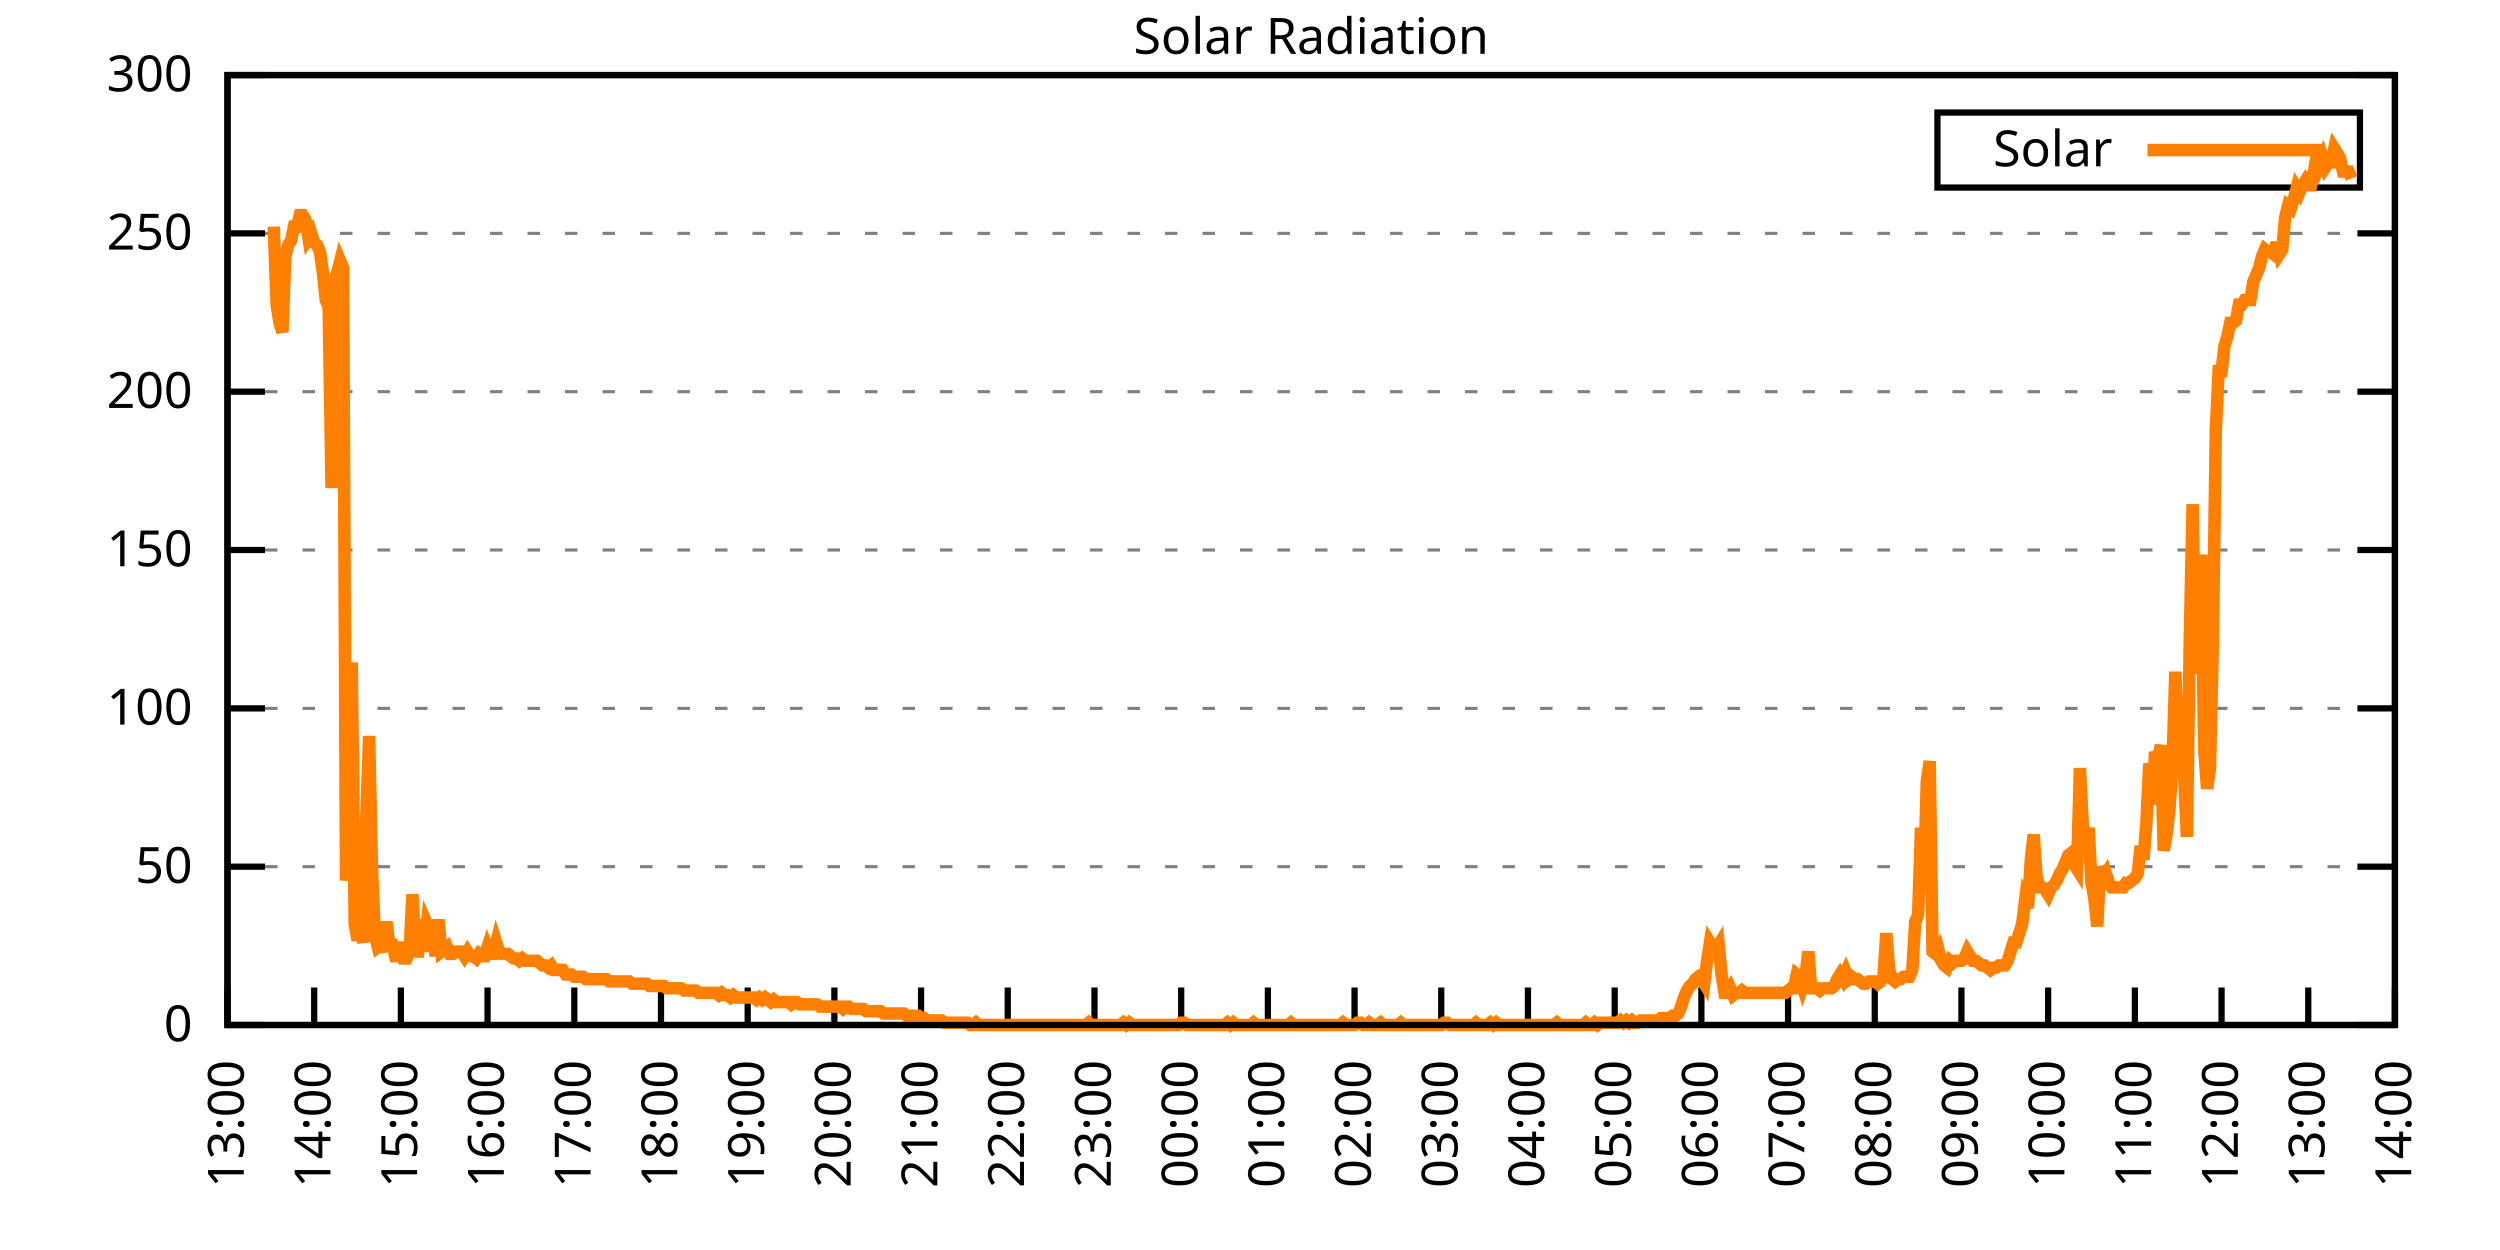
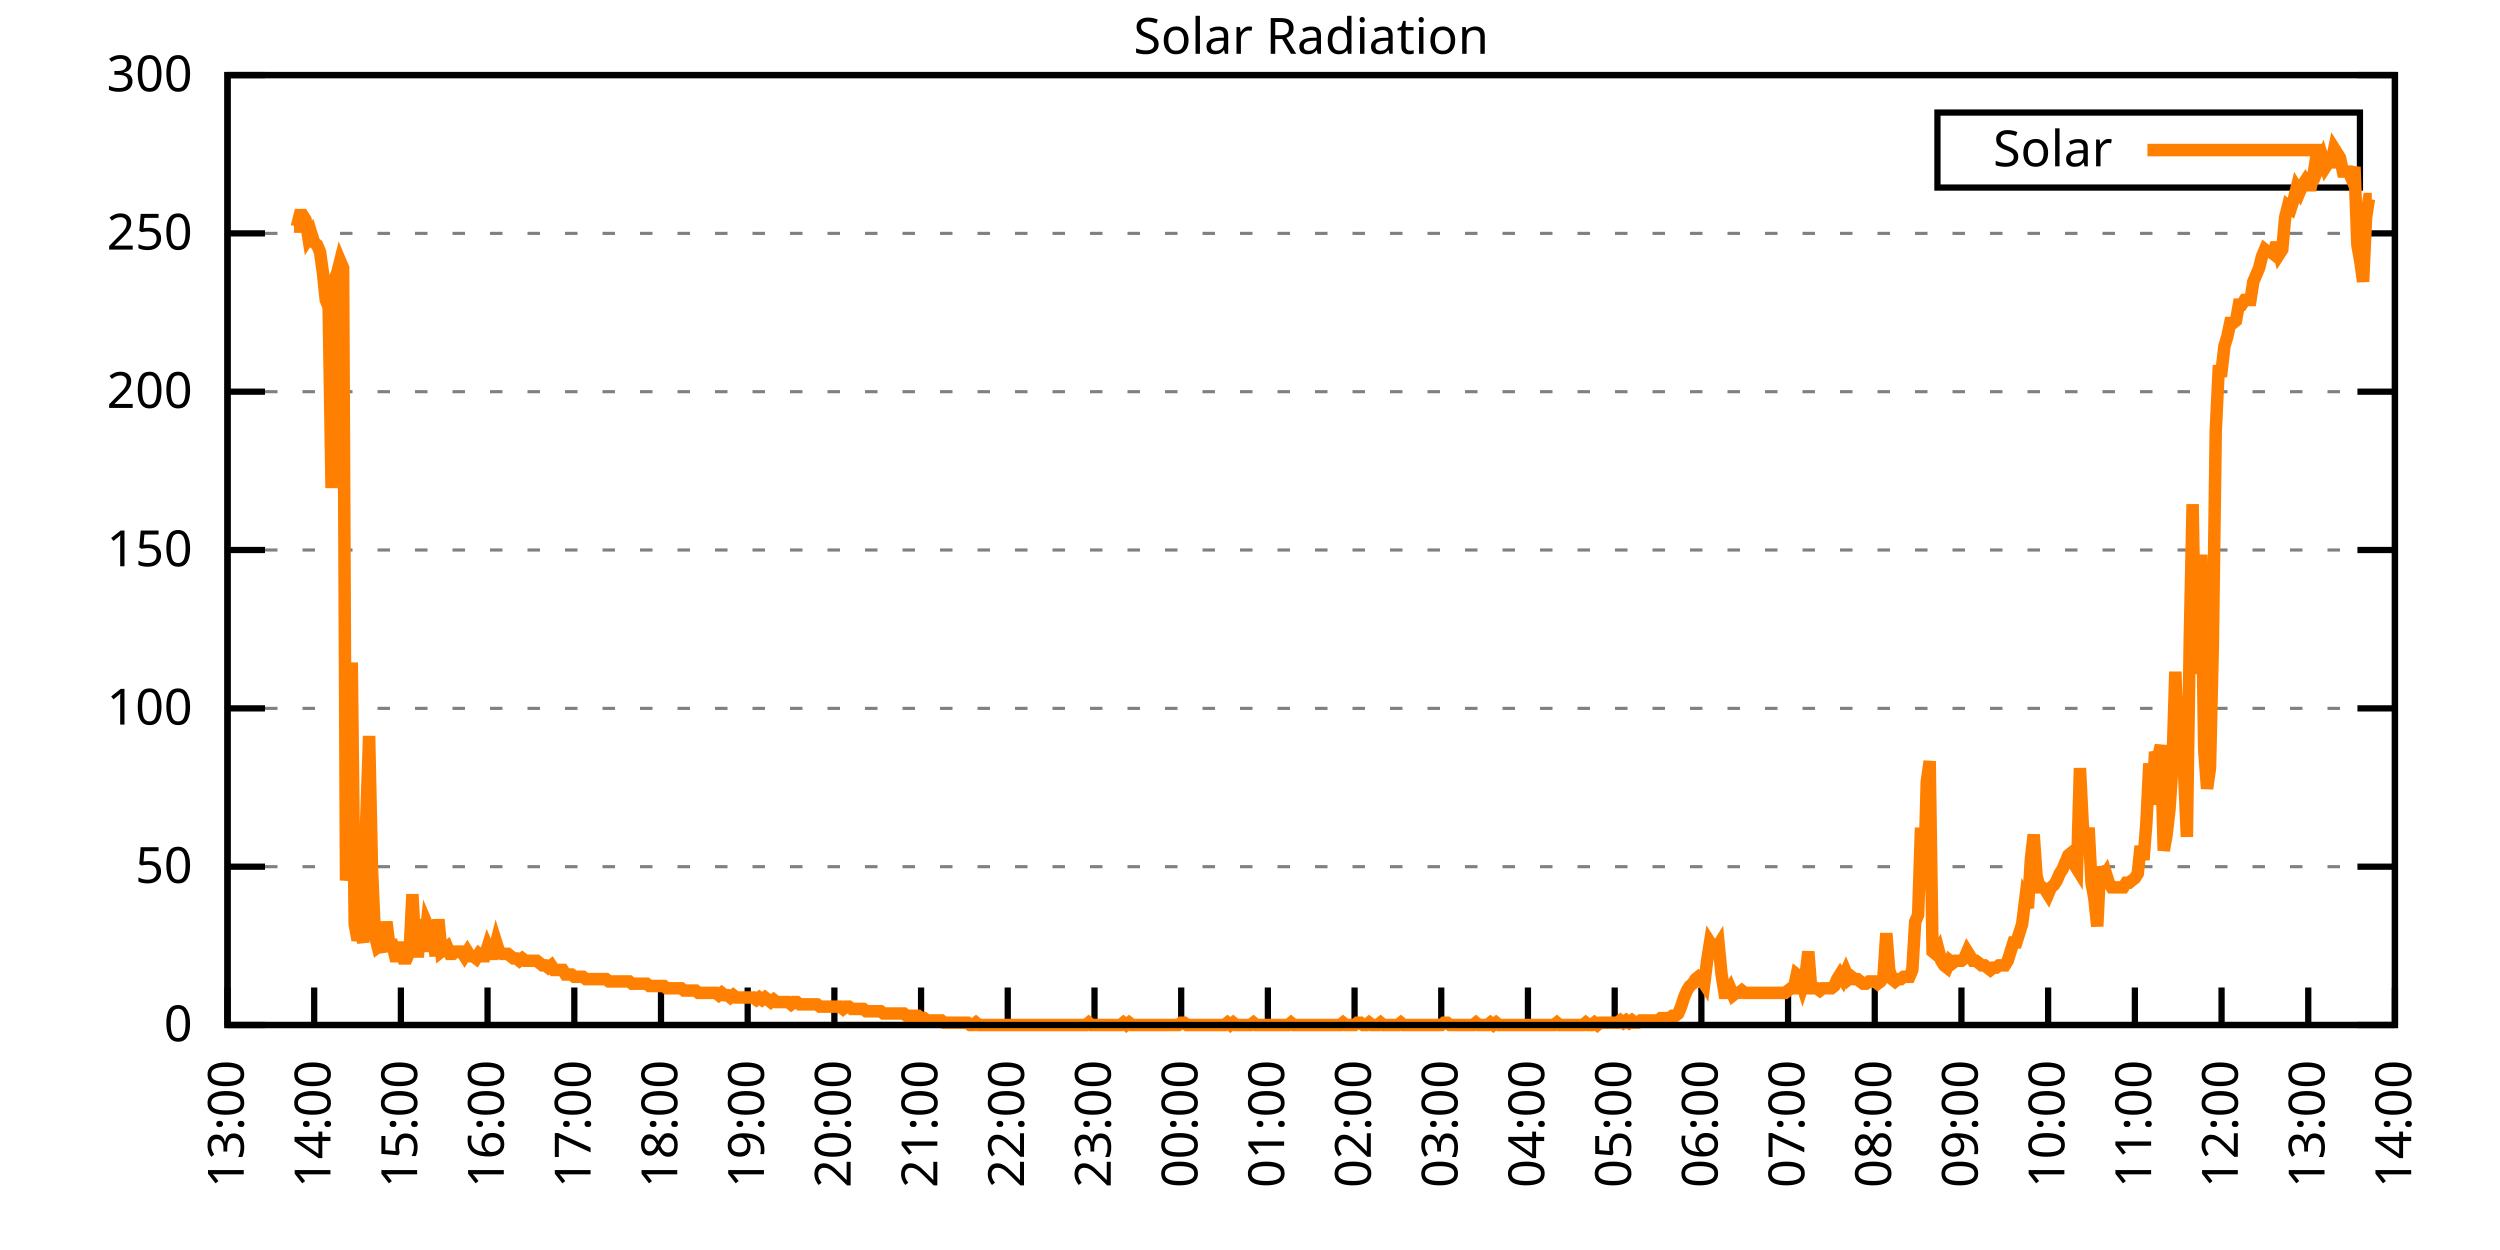
<svg xmlns="http://www.w3.org/2000/svg" xmlns:xlink="http://www.w3.org/1999/xlink" width="400" height="200" viewBox="0 0 400 200">
  <g id="gnuplot_canvas">
    <rect x="0" y="0" width="400" height="200" fill="none" />
    <defs>
      <circle id="gpDot" r="0.5" stroke-width="0.5" stroke="currentColor" />
      <path id="gpPt0" stroke-width="0.333" stroke="currentColor" d="M-1,0 h2 M0,-1 v2" />
      <path id="gpPt1" stroke-width="0.333" stroke="currentColor" d="M-1,-1 L1,1 M1,-1 L-1,1" />
      <path id="gpPt2" stroke-width="0.333" stroke="currentColor" d="M-1,0 L1,0 M0,-1 L0,1 M-1,-1 L1,1 M-1,1 L1,-1" />
      <rect id="gpPt3" stroke-width="0.333" stroke="currentColor" x="-1" y="-1" width="2" height="2" />
      <rect id="gpPt4" stroke-width="0.333" stroke="currentColor" fill="currentColor" x="-1" y="-1" width="2" height="2" />
      <circle id="gpPt5" stroke-width="0.333" stroke="currentColor" cx="0" cy="0" r="1" />
      <use xlink:href="#gpPt5" id="gpPt6" fill="currentColor" stroke="none" />
      <path id="gpPt7" stroke-width="0.333" stroke="currentColor" d="M0,-1.33 L-1.33,0.67 L1.33,0.67 z" />
      <use xlink:href="#gpPt7" id="gpPt8" fill="currentColor" stroke="none" />
      <use xlink:href="#gpPt7" id="gpPt9" stroke="currentColor" transform="rotate(180)" />
      <use xlink:href="#gpPt9" id="gpPt10" fill="currentColor" stroke="none" />
      <use xlink:href="#gpPt3" id="gpPt11" stroke="currentColor" transform="rotate(45)" />
      <use xlink:href="#gpPt11" id="gpPt12" fill="currentColor" stroke="none" />
      <path id="gpPt13" stroke-width="0.333" stroke="currentColor" d="M0,1.330 L1.265,0.411 L0.782,-1.067 L-0.782,-1.076 L-1.265,0.411 z" />
      <use xlink:href="#gpPt13" id="gpPt14" fill="currentColor" stroke="none" />
      <filter id="textbox" filterUnits="objectBoundingBox" x="0" y="0" height="1" width="1">
        <feFlood flood-color="white" flood-opacity="1" result="bgnd" />
        <feComposite in="SourceGraphic" in2="bgnd" operator="atop" />
      </filter>
      <filter id="greybox" filterUnits="objectBoundingBox" x="0" y="0" height="1" width="1">
        <feFlood flood-color="lightgrey" flood-opacity="1" result="grey" />
        <feComposite in="SourceGraphic" in2="grey" operator="atop" />
      </filter>
    </defs>
    <g fill="none" color="white" stroke="currentColor" stroke-width="1.00" stroke-linecap="butt" stroke-linejoin="miter">
</g>
    <g fill="none" color="black" stroke="currentColor" stroke-width="1.00" stroke-linecap="butt" stroke-linejoin="miter">
      <g stroke="none" shape-rendering="crispEdges">
        <polygon fill="rgb(255, 255, 255)" points="36.40,164.00 383.18,164.00 383.18,12.02 36.40,12.02 " />
      </g>
    </g>
    <g fill="none" color="black" stroke="currentColor" stroke-width="1.00" stroke-linecap="butt" stroke-linejoin="miter">
</g>
    <g fill="none" color="black" stroke="black" stroke-width="0.50" stroke-linecap="butt" stroke-linejoin="miter">
</g>
    <g fill="none" color="gray" stroke="currentColor" stroke-width="0.50" stroke-linecap="butt" stroke-linejoin="miter">
      <path stroke="gray" stroke-dasharray="2,4" class="gridline" d="M36.40,164.00 L383.19,164.00  " />
    </g>
    <g fill="none" color="gray" stroke="gray" stroke-width="1.00" stroke-linecap="butt" stroke-linejoin="miter">
</g>
    <g fill="none" color="black" stroke="currentColor" stroke-width="1.00" stroke-linecap="butt" stroke-linejoin="miter">
      <path stroke="black" d="M36.40,164.00 L42.40,164.00 M383.19,164.00 L377.19,164.00  " />
      <g transform="translate(30.80,166.60)" stroke="none" fill="black" font-family="Sans" font-size="8.00" text-anchor="end">
        <text>
          <tspan font-family="Sans"> 0</tspan>
        </text>
      </g>
    </g>
    <g fill="none" color="black" stroke="currentColor" stroke-width="1.00" stroke-linecap="butt" stroke-linejoin="miter">
</g>
    <g fill="none" color="black" stroke="black" stroke-width="0.50" stroke-linecap="butt" stroke-linejoin="miter">
</g>
    <g fill="none" color="gray" stroke="currentColor" stroke-width="0.50" stroke-linecap="butt" stroke-linejoin="miter">
      <path stroke="gray" stroke-dasharray="2,4" class="gridline" d="M36.40,138.67 L383.19,138.67  " />
    </g>
    <g fill="none" color="gray" stroke="gray" stroke-width="1.00" stroke-linecap="butt" stroke-linejoin="miter">
</g>
    <g fill="none" color="black" stroke="currentColor" stroke-width="1.00" stroke-linecap="butt" stroke-linejoin="miter">
      <path stroke="black" d="M36.40,138.67 L42.40,138.67 M383.19,138.67 L377.19,138.67  " />
      <g transform="translate(30.80,141.27)" stroke="none" fill="black" font-family="Sans" font-size="8.00" text-anchor="end">
        <text>
          <tspan font-family="Sans"> 50</tspan>
        </text>
      </g>
    </g>
    <g fill="none" color="black" stroke="currentColor" stroke-width="1.00" stroke-linecap="butt" stroke-linejoin="miter">
</g>
    <g fill="none" color="black" stroke="black" stroke-width="0.50" stroke-linecap="butt" stroke-linejoin="miter">
</g>
    <g fill="none" color="gray" stroke="currentColor" stroke-width="0.50" stroke-linecap="butt" stroke-linejoin="miter">
      <path stroke="gray" stroke-dasharray="2,4" class="gridline" d="M36.40,113.34 L383.19,113.34  " />
    </g>
    <g fill="none" color="gray" stroke="gray" stroke-width="1.00" stroke-linecap="butt" stroke-linejoin="miter">
</g>
    <g fill="none" color="black" stroke="currentColor" stroke-width="1.00" stroke-linecap="butt" stroke-linejoin="miter">
      <path stroke="black" d="M36.40,113.34 L42.40,113.34 M383.19,113.34 L377.19,113.34  " />
      <g transform="translate(30.80,115.94)" stroke="none" fill="black" font-family="Sans" font-size="8.00" text-anchor="end">
        <text>
          <tspan font-family="Sans"> 100</tspan>
        </text>
      </g>
    </g>
    <g fill="none" color="black" stroke="currentColor" stroke-width="1.00" stroke-linecap="butt" stroke-linejoin="miter">
</g>
    <g fill="none" color="black" stroke="black" stroke-width="0.50" stroke-linecap="butt" stroke-linejoin="miter">
</g>
    <g fill="none" color="gray" stroke="currentColor" stroke-width="0.50" stroke-linecap="butt" stroke-linejoin="miter">
      <path stroke="gray" stroke-dasharray="2,4" class="gridline" d="M36.40,88.00 L383.19,88.00  " />
    </g>
    <g fill="none" color="gray" stroke="gray" stroke-width="1.00" stroke-linecap="butt" stroke-linejoin="miter">
</g>
    <g fill="none" color="black" stroke="currentColor" stroke-width="1.00" stroke-linecap="butt" stroke-linejoin="miter">
      <path stroke="black" d="M36.40,88.00 L42.40,88.00 M383.19,88.00 L377.19,88.00  " />
      <g transform="translate(30.80,90.60)" stroke="none" fill="black" font-family="Sans" font-size="8.00" text-anchor="end">
        <text>
          <tspan font-family="Sans"> 150</tspan>
        </text>
      </g>
    </g>
    <g fill="none" color="black" stroke="currentColor" stroke-width="1.00" stroke-linecap="butt" stroke-linejoin="miter">
</g>
    <g fill="none" color="black" stroke="black" stroke-width="0.50" stroke-linecap="butt" stroke-linejoin="miter">
</g>
    <g fill="none" color="gray" stroke="currentColor" stroke-width="0.50" stroke-linecap="butt" stroke-linejoin="miter">
      <path stroke="gray" stroke-dasharray="2,4" class="gridline" d="M36.40,62.67 L383.19,62.67  " />
    </g>
    <g fill="none" color="gray" stroke="gray" stroke-width="1.00" stroke-linecap="butt" stroke-linejoin="miter">
</g>
    <g fill="none" color="black" stroke="currentColor" stroke-width="1.00" stroke-linecap="butt" stroke-linejoin="miter">
      <path stroke="black" d="M36.40,62.67 L42.40,62.67 M383.19,62.67 L377.19,62.67  " />
      <g transform="translate(30.80,65.27)" stroke="none" fill="black" font-family="Sans" font-size="8.00" text-anchor="end">
        <text>
          <tspan font-family="Sans"> 200</tspan>
        </text>
      </g>
    </g>
    <g fill="none" color="black" stroke="currentColor" stroke-width="1.00" stroke-linecap="butt" stroke-linejoin="miter">
</g>
    <g fill="none" color="black" stroke="black" stroke-width="0.50" stroke-linecap="butt" stroke-linejoin="miter">
</g>
    <g fill="none" color="gray" stroke="currentColor" stroke-width="0.50" stroke-linecap="butt" stroke-linejoin="miter">
      <path stroke="gray" stroke-dasharray="2,4" class="gridline" d="M36.40,37.34 L383.19,37.34  " />
    </g>
    <g fill="none" color="gray" stroke="gray" stroke-width="1.00" stroke-linecap="butt" stroke-linejoin="miter">
</g>
    <g fill="none" color="black" stroke="currentColor" stroke-width="1.00" stroke-linecap="butt" stroke-linejoin="miter">
      <path stroke="black" d="M36.40,37.34 L42.40,37.34 M383.19,37.34 L377.19,37.34  " />
      <g transform="translate(30.80,39.94)" stroke="none" fill="black" font-family="Sans" font-size="8.00" text-anchor="end">
        <text>
          <tspan font-family="Sans"> 250</tspan>
        </text>
      </g>
    </g>
    <g fill="none" color="black" stroke="currentColor" stroke-width="1.00" stroke-linecap="butt" stroke-linejoin="miter">
</g>
    <g fill="none" color="black" stroke="black" stroke-width="0.50" stroke-linecap="butt" stroke-linejoin="miter">
</g>
    <g fill="none" color="gray" stroke="currentColor" stroke-width="0.50" stroke-linecap="butt" stroke-linejoin="miter">
      <path stroke="gray" stroke-dasharray="2,4" class="gridline" d="M36.40,12.01 L383.19,12.01  " />
    </g>
    <g fill="none" color="gray" stroke="gray" stroke-width="1.00" stroke-linecap="butt" stroke-linejoin="miter">
</g>
    <g fill="none" color="black" stroke="currentColor" stroke-width="1.00" stroke-linecap="butt" stroke-linejoin="miter">
      <path stroke="black" d="M36.40,12.01 L42.40,12.01 M383.19,12.01 L377.19,12.01  " />
      <g transform="translate(30.80,14.61)" stroke="none" fill="black" font-family="Sans" font-size="8.00" text-anchor="end">
        <text>
          <tspan font-family="Sans"> 300</tspan>
        </text>
      </g>
    </g>
    <g fill="none" color="black" stroke="currentColor" stroke-width="1.00" stroke-linecap="butt" stroke-linejoin="miter">
      <path stroke="black" d="M36.40,164.00 L36.40,158.00  " />
      <g transform="translate(39.00,169.60) rotate(270.00)" stroke="none" fill="black" font-family="Sans" font-size="8.00" text-anchor="end">
        <text>
          <tspan font-family="Sans">13:00</tspan>
        </text>
      </g>
    </g>
    <g fill="none" color="black" stroke="currentColor" stroke-width="1.00" stroke-linecap="butt" stroke-linejoin="miter">
      <path stroke="black" d="M50.27,164.00 L50.27,158.00  " />
      <g transform="translate(52.87,169.60) rotate(270.00)" stroke="none" fill="black" font-family="Sans" font-size="8.00" text-anchor="end">
        <text>
          <tspan font-family="Sans">14:00</tspan>
        </text>
      </g>
    </g>
    <g fill="none" color="black" stroke="currentColor" stroke-width="1.00" stroke-linecap="butt" stroke-linejoin="miter">
      <path stroke="black" d="M64.14,164.00 L64.14,158.00  " />
      <g transform="translate(66.74,169.60) rotate(270.00)" stroke="none" fill="black" font-family="Sans" font-size="8.00" text-anchor="end">
        <text>
          <tspan font-family="Sans">15:00</tspan>
        </text>
      </g>
    </g>
    <g fill="none" color="black" stroke="currentColor" stroke-width="1.00" stroke-linecap="butt" stroke-linejoin="miter">
      <path stroke="black" d="M78.01,164.00 L78.01,158.00  " />
      <g transform="translate(80.61,169.60) rotate(270.00)" stroke="none" fill="black" font-family="Sans" font-size="8.00" text-anchor="end">
        <text>
          <tspan font-family="Sans">16:00</tspan>
        </text>
      </g>
    </g>
    <g fill="none" color="black" stroke="currentColor" stroke-width="1.00" stroke-linecap="butt" stroke-linejoin="miter">
      <path stroke="black" d="M91.89,164.00 L91.89,158.00  " />
      <g transform="translate(94.49,169.60) rotate(270.00)" stroke="none" fill="black" font-family="Sans" font-size="8.00" text-anchor="end">
        <text>
          <tspan font-family="Sans">17:00</tspan>
        </text>
      </g>
    </g>
    <g fill="none" color="black" stroke="currentColor" stroke-width="1.00" stroke-linecap="butt" stroke-linejoin="miter">
      <path stroke="black" d="M105.76,164.00 L105.76,158.00  " />
      <g transform="translate(108.36,169.60) rotate(270.00)" stroke="none" fill="black" font-family="Sans" font-size="8.00" text-anchor="end">
        <text>
          <tspan font-family="Sans">18:00</tspan>
        </text>
      </g>
    </g>
    <g fill="none" color="black" stroke="currentColor" stroke-width="1.00" stroke-linecap="butt" stroke-linejoin="miter">
      <path stroke="black" d="M119.63,164.00 L119.63,158.00  " />
      <g transform="translate(122.23,169.60) rotate(270.00)" stroke="none" fill="black" font-family="Sans" font-size="8.00" text-anchor="end">
        <text>
          <tspan font-family="Sans">19:00</tspan>
        </text>
      </g>
    </g>
    <g fill="none" color="black" stroke="currentColor" stroke-width="1.00" stroke-linecap="butt" stroke-linejoin="miter">
      <path stroke="black" d="M133.50,164.00 L133.50,158.00  " />
      <g transform="translate(136.10,169.60) rotate(270.00)" stroke="none" fill="black" font-family="Sans" font-size="8.00" text-anchor="end">
        <text>
          <tspan font-family="Sans">20:00</tspan>
        </text>
      </g>
    </g>
    <g fill="none" color="black" stroke="currentColor" stroke-width="1.00" stroke-linecap="butt" stroke-linejoin="miter">
      <path stroke="black" d="M147.37,164.00 L147.37,158.00  " />
      <g transform="translate(149.97,169.60) rotate(270.00)" stroke="none" fill="black" font-family="Sans" font-size="8.00" text-anchor="end">
        <text>
          <tspan font-family="Sans">21:00</tspan>
        </text>
      </g>
    </g>
    <g fill="none" color="black" stroke="currentColor" stroke-width="1.00" stroke-linecap="butt" stroke-linejoin="miter">
      <path stroke="black" d="M161.24,164.00 L161.24,158.00  " />
      <g transform="translate(163.84,169.60) rotate(270.00)" stroke="none" fill="black" font-family="Sans" font-size="8.00" text-anchor="end">
        <text>
          <tspan font-family="Sans">22:00</tspan>
        </text>
      </g>
    </g>
    <g fill="none" color="black" stroke="currentColor" stroke-width="1.00" stroke-linecap="butt" stroke-linejoin="miter">
      <path stroke="black" d="M175.12,164.00 L175.12,158.00  " />
      <g transform="translate(177.72,169.60) rotate(270.00)" stroke="none" fill="black" font-family="Sans" font-size="8.00" text-anchor="end">
        <text>
          <tspan font-family="Sans">23:00</tspan>
        </text>
      </g>
    </g>
    <g fill="none" color="black" stroke="currentColor" stroke-width="1.00" stroke-linecap="butt" stroke-linejoin="miter">
      <path stroke="black" d="M188.99,164.00 L188.99,158.00  " />
      <g transform="translate(191.59,169.60) rotate(270.00)" stroke="none" fill="black" font-family="Sans" font-size="8.00" text-anchor="end">
        <text>
          <tspan font-family="Sans">00:00</tspan>
        </text>
      </g>
    </g>
    <g fill="none" color="black" stroke="currentColor" stroke-width="1.00" stroke-linecap="butt" stroke-linejoin="miter">
      <path stroke="black" d="M202.86,164.00 L202.86,158.00  " />
      <g transform="translate(205.46,169.60) rotate(270.00)" stroke="none" fill="black" font-family="Sans" font-size="8.00" text-anchor="end">
        <text>
          <tspan font-family="Sans">01:00</tspan>
        </text>
      </g>
    </g>
    <g fill="none" color="black" stroke="currentColor" stroke-width="1.00" stroke-linecap="butt" stroke-linejoin="miter">
      <path stroke="black" d="M216.73,164.00 L216.73,158.00  " />
      <g transform="translate(219.33,169.60) rotate(270.00)" stroke="none" fill="black" font-family="Sans" font-size="8.00" text-anchor="end">
        <text>
          <tspan font-family="Sans">02:00</tspan>
        </text>
      </g>
    </g>
    <g fill="none" color="black" stroke="currentColor" stroke-width="1.00" stroke-linecap="butt" stroke-linejoin="miter">
      <path stroke="black" d="M230.60,164.00 L230.60,158.00  " />
      <g transform="translate(233.20,169.60) rotate(270.00)" stroke="none" fill="black" font-family="Sans" font-size="8.00" text-anchor="end">
        <text>
          <tspan font-family="Sans">03:00</tspan>
        </text>
      </g>
    </g>
    <g fill="none" color="black" stroke="currentColor" stroke-width="1.00" stroke-linecap="butt" stroke-linejoin="miter">
      <path stroke="black" d="M244.47,164.00 L244.47,158.00  " />
      <g transform="translate(247.07,169.60) rotate(270.00)" stroke="none" fill="black" font-family="Sans" font-size="8.00" text-anchor="end">
        <text>
          <tspan font-family="Sans">04:00</tspan>
        </text>
      </g>
    </g>
    <g fill="none" color="black" stroke="currentColor" stroke-width="1.00" stroke-linecap="butt" stroke-linejoin="miter">
      <path stroke="black" d="M258.35,164.00 L258.35,158.00  " />
      <g transform="translate(260.95,169.60) rotate(270.00)" stroke="none" fill="black" font-family="Sans" font-size="8.00" text-anchor="end">
        <text>
          <tspan font-family="Sans">05:00</tspan>
        </text>
      </g>
    </g>
    <g fill="none" color="black" stroke="currentColor" stroke-width="1.00" stroke-linecap="butt" stroke-linejoin="miter">
      <path stroke="black" d="M272.22,164.00 L272.22,158.00  " />
      <g transform="translate(274.82,169.60) rotate(270.00)" stroke="none" fill="black" font-family="Sans" font-size="8.00" text-anchor="end">
        <text>
          <tspan font-family="Sans">06:00</tspan>
        </text>
      </g>
    </g>
    <g fill="none" color="black" stroke="currentColor" stroke-width="1.00" stroke-linecap="butt" stroke-linejoin="miter">
      <path stroke="black" d="M286.09,164.00 L286.09,158.00  " />
      <g transform="translate(288.69,169.60) rotate(270.00)" stroke="none" fill="black" font-family="Sans" font-size="8.00" text-anchor="end">
        <text>
          <tspan font-family="Sans">07:00</tspan>
        </text>
      </g>
    </g>
    <g fill="none" color="black" stroke="currentColor" stroke-width="1.00" stroke-linecap="butt" stroke-linejoin="miter">
      <path stroke="black" d="M299.96,164.00 L299.96,158.00  " />
      <g transform="translate(302.56,169.60) rotate(270.00)" stroke="none" fill="black" font-family="Sans" font-size="8.00" text-anchor="end">
        <text>
          <tspan font-family="Sans">08:00</tspan>
        </text>
      </g>
    </g>
    <g fill="none" color="black" stroke="currentColor" stroke-width="1.00" stroke-linecap="butt" stroke-linejoin="miter">
      <path stroke="black" d="M313.83,164.00 L313.83,158.00  " />
      <g transform="translate(316.43,169.60) rotate(270.00)" stroke="none" fill="black" font-family="Sans" font-size="8.00" text-anchor="end">
        <text>
          <tspan font-family="Sans">09:00</tspan>
        </text>
      </g>
    </g>
    <g fill="none" color="black" stroke="currentColor" stroke-width="1.00" stroke-linecap="butt" stroke-linejoin="miter">
      <path stroke="black" d="M327.70,164.00 L327.70,158.00  " />
      <g transform="translate(330.30,169.60) rotate(270.00)" stroke="none" fill="black" font-family="Sans" font-size="8.00" text-anchor="end">
        <text>
          <tspan font-family="Sans">10:00</tspan>
        </text>
      </g>
    </g>
    <g fill="none" color="black" stroke="currentColor" stroke-width="1.00" stroke-linecap="butt" stroke-linejoin="miter">
      <path stroke="black" d="M341.58,164.00 L341.58,158.00  " />
      <g transform="translate(344.18,169.60) rotate(270.00)" stroke="none" fill="black" font-family="Sans" font-size="8.00" text-anchor="end">
        <text>
          <tspan font-family="Sans">11:00</tspan>
        </text>
      </g>
    </g>
    <g fill="none" color="black" stroke="currentColor" stroke-width="1.00" stroke-linecap="butt" stroke-linejoin="miter">
      <path stroke="black" d="M355.45,164.00 L355.45,158.00  " />
      <g transform="translate(358.05,169.60) rotate(270.00)" stroke="none" fill="black" font-family="Sans" font-size="8.00" text-anchor="end">
        <text>
          <tspan font-family="Sans">12:00</tspan>
        </text>
      </g>
    </g>
    <g fill="none" color="black" stroke="currentColor" stroke-width="1.00" stroke-linecap="butt" stroke-linejoin="miter">
      <path stroke="black" d="M369.32,164.00 L369.32,158.00  " />
      <g transform="translate(371.92,169.60) rotate(270.00)" stroke="none" fill="black" font-family="Sans" font-size="8.00" text-anchor="end">
        <text>
          <tspan font-family="Sans">13:00</tspan>
        </text>
      </g>
    </g>
    <g fill="none" color="black" stroke="currentColor" stroke-width="1.00" stroke-linecap="butt" stroke-linejoin="miter">
      <path stroke="black" d="M383.19,164.00 L383.19,158.00  " />
      <g transform="translate(385.79,169.60) rotate(270.00)" stroke="none" fill="black" font-family="Sans" font-size="8.00" text-anchor="end">
        <text>
          <tspan font-family="Sans">14:00</tspan>
        </text>
      </g>
    </g>
    <g fill="none" color="black" stroke="currentColor" stroke-width="1.00" stroke-linecap="butt" stroke-linejoin="miter">
</g>
    <g fill="none" color="black" stroke="currentColor" stroke-width="1.00" stroke-linecap="butt" stroke-linejoin="miter">
      <path stroke="black" d="M36.40,12.01 L36.40,164.00 L383.19,164.00 L383.19,12.01 L36.40,12.01 Z  " />
    </g>
    <g fill="none" color="black" stroke="currentColor" stroke-width="1.00" stroke-linecap="butt" stroke-linejoin="miter">
</g>
    <g fill="none" color="black" stroke="currentColor" stroke-width="1.00" stroke-linecap="butt" stroke-linejoin="miter">
      <path stroke="black" d="M309.99,30.01 L309.99,18.01 L377.59,18.01 L377.59,30.01 L309.99,30.01 Z  " />
    </g>
    <g id="Solar_Radiation_plot_1">
      <g fill="none" color="white" stroke="black" stroke-width="2.00" stroke-linecap="butt" stroke-linejoin="miter">
</g>
      <g fill="none" color="black" stroke="currentColor" stroke-width="2.00" stroke-linecap="butt" stroke-linejoin="miter">
        <g transform="translate(337.99,26.61)" stroke="none" fill="black" font-family="Sans" font-size="8.00" text-anchor="end">
          <text>
            <tspan font-family="Sans">Solar</tspan>
          </text>
        </g>
      </g>
      <g fill="none" color="black" stroke="currentColor" stroke-width="2.00" stroke-linecap="butt" stroke-linejoin="miter">
-         <path stroke="rgb(255, 127,   0)" d="M343.59,24.01 L371.99,24.01 M43.80,36.26 L44.26,48.74 L44.72,51.68 L45.19,53.14 L45.65,41.03 L46.11,39.19   L46.57,38.46 L47.03,36.26 L47.50,36.26 L47.96,34.42 L48.42,34.42 L48.88,35.16 L49.35,38.09 L49.81,37.36   L50.27,38.83 L50.73,39.19 L51.20,40.30 L51.66,43.60 L52.12,48.00 L52.58,49.11 L53.05,78.10 L53.51,44.70   L53.97,43.60 L54.43,41.76 L54.90,42.87 L55.36,140.87 L55.82,137.57 L56.28,106.00 L56.75,147.85 L57.21,150.42   L57.67,148.95 L58.13,150.79 L58.59,131.33 L59.06,117.75 L59.52,139.04 L59.98,149.68 L60.44,151.52 L60.91,151.15   L61.37,152.25 L61.83,147.48 L62.29,151.15 L62.76,151.15 L63.22,152.99 L63.68,152.99 L64.14,150.79 L64.61,153.35   L65.07,153.35 L65.53,152.25 L65.99,143.08 L66.46,152.25 L66.92,152.25 L67.38,147.11 L67.84,152.25 L68.30,147.85   L68.77,148.95 L69.23,148.95 L69.69,152.99 L70.15,147.11 L70.62,152.25 L71.08,151.89 L71.54,151.52 L72.00,152.62   L72.47,152.62 L72.93,152.25 L73.39,152.25 L73.85,152.25 L74.32,152.99 L74.78,152.25 L75.24,152.99 L75.70,152.99   L76.17,153.35 L76.63,152.62 L77.09,152.99 L77.55,152.99 L78.01,151.52 L78.48,152.62 L78.94,152.62 L79.40,150.79   L79.86,152.25 L80.33,152.62 L80.79,152.62 L81.25,152.62 L81.71,152.99 L82.18,153.35 L82.64,153.35 L83.10,153.72   L83.56,153.35 L84.03,153.72 L84.49,153.72 L84.95,153.72 L85.41,153.72 L85.88,153.72 L86.34,154.09 L86.80,154.46   L87.26,154.46 L87.72,154.82 L88.19,154.46 L88.65,155.19 L89.11,155.19 L89.57,155.19 L90.04,155.19 L90.50,155.92   L90.96,155.92 L91.42,155.92 L91.89,156.29 L92.35,156.29 L92.81,156.29 L93.27,156.29 L93.74,156.66 L94.20,156.66   L94.66,156.66 L95.12,156.66 L95.59,156.66 L96.05,156.66 L96.51,156.66 L96.97,156.66 L97.44,157.03 L97.90,157.03   L98.36,157.03 L98.82,157.03 L99.28,157.03 L99.75,157.03 L100.21,157.03 L100.67,157.03 L101.13,157.39 L101.60,157.39   L102.06,157.39 L102.52,157.39 L102.98,157.39 L103.45,157.39 L103.91,157.76 L104.37,157.76 L104.83,157.76 L105.30,157.76   L105.76,157.76 L106.22,157.76 L106.68,158.13 L107.15,158.13 L107.61,158.13 L108.07,158.13 L108.53,158.13 L108.99,158.13   L109.46,158.49 L109.92,158.49 L110.38,158.49 L110.84,158.49 L111.31,158.49 L111.77,158.86 L112.23,158.86 L112.69,158.86   L113.16,158.86 L113.62,158.86 L114.08,158.86 L114.54,158.86 L115.01,159.23 L115.47,158.86 L115.93,159.23 L116.39,159.23   L116.86,159.60 L117.32,159.23 L117.78,159.60 L118.24,159.60 L118.70,159.60 L119.17,159.60 L119.63,159.60 L120.09,159.60   L120.55,159.60 L121.02,159.96 L121.48,159.60 L121.94,159.96 L122.40,159.60 L122.87,159.96 L123.33,160.33 L123.79,159.96   L124.25,160.33 L124.72,160.33 L125.18,160.33 L125.64,160.33 L126.10,160.33 L126.57,160.70 L127.03,160.33 L127.49,160.33   L127.95,160.70 L128.41,160.70 L128.88,160.70 L129.34,160.70 L129.80,160.70 L130.26,160.70 L130.73,160.70 L131.19,161.06   L131.65,161.06 L132.11,161.06 L132.58,161.06 L133.04,161.06 L133.50,161.06 L133.96,161.06 L134.43,161.06 L134.89,161.43   L135.35,161.06 L135.81,161.06 L136.28,161.43 L136.74,161.43 L137.20,161.43 L137.66,161.43 L138.13,161.43 L138.59,161.80   L139.05,161.80 L139.51,161.80 L139.97,161.80 L140.44,161.80 L140.90,161.80 L141.36,162.16 L141.82,162.16 L142.29,162.16   L142.75,162.16 L143.21,162.16 L143.67,162.16 L144.14,162.16 L144.60,162.16 L145.06,162.53 L145.52,162.53 L145.99,162.53   L146.45,162.53 L146.91,162.53 L147.37,162.90 L147.84,162.90 L148.30,163.27 L148.76,163.27 L149.22,163.27 L149.68,163.27   L150.15,163.27 L150.61,163.27 L151.07,163.63 L151.53,163.63 L152.00,163.63 L152.46,163.63 L152.92,163.63 L153.38,163.63   L153.85,163.63 L154.31,163.63 L154.77,163.63 L155.23,164.00 L155.70,164.00 L156.16,163.63 L156.62,164.00 L157.08,164.00   L157.55,164.00 L158.01,164.00 L158.47,164.00 L158.93,164.00 L159.39,164.00 L159.86,164.00 L160.32,164.00 L160.78,164.00   L161.24,164.00 L161.71,164.00 L162.17,164.00 L162.63,164.00 L163.09,164.00 L163.56,164.00 L164.02,164.00 L164.48,164.00   L164.94,164.00 L165.41,164.00 L165.87,164.00 L166.33,164.00 L166.79,164.00 L167.26,164.00 L167.72,164.00 L168.18,164.00   L168.64,164.00 L169.10,164.00 L169.57,164.00 L170.03,164.00 L170.49,164.00 L170.95,164.00 L171.42,164.00 L171.88,164.00   L172.34,164.00 L172.80,164.00 L173.27,164.00 L173.73,164.00 L174.19,163.63 L174.65,164.00 L175.12,164.00 L175.58,164.00   L176.04,164.00 L176.50,164.00 L176.97,164.00 L177.43,164.00 L177.89,164.00 L178.35,164.00 L178.82,164.00 L179.28,164.00   L179.74,163.63 L180.20,164.00 L180.66,163.63 L181.13,164.00 L181.59,164.00 L182.05,164.00 L182.51,164.00 L182.98,164.00   L183.44,164.00 L183.90,164.00 L184.36,164.00 L184.83,164.00 L185.29,164.00 L185.75,164.00 L186.21,164.00 L186.68,164.00   L187.14,164.00 L187.60,164.00 L188.06,164.00 L188.53,164.00 L188.99,163.63 L189.45,163.63 L189.91,164.00 L190.37,164.00   L190.84,164.00 L191.30,164.00 L191.76,164.00 L192.22,164.00 L192.69,164.00 L193.15,164.00 L193.61,164.00 L194.07,164.00   L194.54,164.00 L195.00,164.00 L195.46,164.00 L195.92,164.00 L196.39,163.63 L196.85,164.00 L197.31,163.63 L197.77,164.00   L198.24,164.00 L198.70,164.00 L199.16,164.00 L199.62,164.00 L200.08,164.00 L200.55,163.63 L201.01,164.00 L201.47,164.00   L201.93,164.00 L202.40,164.00 L202.86,164.00 L203.32,164.00 L203.78,164.00 L204.25,164.00 L204.71,164.00 L205.17,164.00   L205.63,164.00 L206.10,164.00 L206.56,163.63 L207.02,164.00 L207.48,164.00 L207.95,164.00 L208.41,164.00 L208.87,164.00   L209.33,164.00 L209.80,164.00 L210.26,164.00 L210.72,164.00 L211.18,164.00 L211.64,164.00 L212.11,164.00 L212.57,164.00   L213.03,164.00 L213.49,164.00 L213.96,164.00 L214.42,164.00 L214.88,163.63 L215.34,164.00 L215.81,164.00 L216.27,164.00   L216.73,164.00 L217.19,163.63 L217.66,163.63 L218.12,164.00 L218.58,164.00 L219.04,163.63 L219.51,164.00 L219.97,164.00   L220.43,164.00 L220.89,163.63 L221.35,164.00 L221.82,164.00 L222.28,164.00 L222.74,164.00 L223.20,164.00 L223.67,164.00   L224.13,163.63 L224.59,164.00 L225.05,164.00 L225.52,164.00 L225.98,164.00 L226.44,164.00 L226.90,164.00 L227.37,164.00   L227.83,164.00 L228.29,164.00 L228.75,164.00 L229.22,164.00 L229.68,164.00 L230.14,164.00 L230.60,164.00 L231.06,163.63   L231.53,163.63 L231.99,164.00 L232.45,164.00 L232.91,164.00 L233.38,164.00 L233.84,164.00 L234.30,164.00 L234.76,164.00   L235.23,164.00 L235.69,164.00 L236.15,163.63 L236.61,164.00 L237.08,164.00 L237.54,164.00 L238.00,164.00 L238.46,163.63   L238.93,164.00 L239.39,163.63 L239.85,164.00 L240.31,164.00 L240.77,164.00 L241.24,164.00 L241.70,164.00 L242.16,164.00   L242.62,164.00 L243.09,164.00 L243.55,164.00 L244.01,164.00 L244.47,164.00 L244.94,164.00 L245.40,164.00 L245.86,164.00   L246.32,164.00 L246.79,164.00 L247.25,164.00 L247.71,164.00 L248.17,164.00 L248.64,164.00 L249.10,163.63 L249.56,164.00   L250.02,164.00 L250.49,164.00 L250.95,164.00 L251.41,164.00 L251.87,164.00 L252.33,164.00 L252.80,164.00 L253.26,164.00   L253.72,163.63 L254.18,164.00 L254.65,164.00 L255.11,163.63 L255.57,164.00 L256.03,163.63 L256.50,163.63 L256.96,163.63   L257.42,163.63 L257.88,163.63 L258.35,163.63 L258.81,163.63 L259.27,163.27 L259.73,163.63 L260.20,163.27 L260.66,163.63   L261.12,163.27 L261.58,163.63 L262.04,163.63 L262.51,163.27 L262.97,163.27 L263.43,163.27 L263.89,163.27 L264.36,163.27   L264.82,163.27 L265.28,163.27 L265.74,162.90 L266.21,162.90 L266.67,162.90 L267.13,162.90 L267.59,162.53 L268.06,162.53   L268.52,162.16 L268.98,161.06 L269.44,159.60 L269.91,158.49 L270.37,157.76 L270.83,157.39 L271.29,156.66 L271.75,156.29   L272.22,156.66 L272.68,157.39 L273.14,153.72 L273.60,150.79 L274.07,151.52 L274.53,151.89 L274.99,151.15 L275.45,155.92   L275.92,158.86 L276.38,158.86 L276.84,158.13 L277.30,159.23 L277.77,158.86 L278.23,158.86 L278.69,158.49 L279.15,158.86   L279.62,158.86 L280.08,158.86 L280.54,158.86 L281.00,158.86 L281.46,158.86 L281.93,158.86 L282.39,158.86 L282.85,158.86   L283.31,158.86 L283.78,158.86 L284.24,158.86 L284.70,158.86 L285.16,158.86 L285.63,158.86 L286.09,158.49 L286.55,158.13   L287.01,158.13 L287.48,155.92 L287.94,156.29 L288.40,157.76 L288.86,156.29 L289.33,152.25 L289.79,158.13 L290.25,158.13   L290.71,158.13 L291.18,158.49 L291.64,158.13 L292.10,158.13 L292.56,158.13 L293.02,158.13 L293.49,157.76 L293.95,156.66   L294.41,155.92 L294.87,156.66 L295.34,155.56 L295.80,156.66 L296.26,156.29 L296.72,156.66 L297.19,156.66 L297.65,157.03   L298.11,157.39 L298.57,157.39 L299.04,157.03 L299.50,157.03 L299.96,157.03 L300.42,157.39 L300.89,157.03 L301.35,156.29   L301.81,149.32 L302.27,155.19 L302.73,156.66 L303.20,157.03 L303.66,156.66 L304.12,156.66 L304.58,156.29 L305.05,156.29   L305.51,156.29 L305.97,155.19 L306.43,147.48 L306.90,146.38 L307.36,132.43 L307.82,142.34 L308.28,125.09 L308.75,121.79   L309.21,152.25 L309.67,152.62 L310.13,151.89 L310.60,153.72 L311.06,154.46 L311.52,154.82 L311.98,153.72 L312.44,154.09   L312.91,153.72 L313.37,153.72 L313.83,153.72 L314.29,153.35 L314.76,152.25 L315.22,152.99 L315.68,153.72 L316.14,153.72   L316.61,154.09 L317.07,154.46 L317.53,154.46 L317.99,154.82 L318.46,155.19 L318.92,154.82 L319.38,154.82 L319.84,154.46   L320.31,154.46 L320.77,154.46 L321.23,153.72 L321.69,152.25 L322.15,150.79 L322.62,150.79 L323.08,149.32 L323.54,147.85   L324.00,144.18 L324.47,145.28 L324.93,137.57 L325.39,133.53 L325.85,140.14 L326.32,141.98 L326.78,141.98 L327.24,142.34   L327.70,143.08 L328.17,141.98 L328.63,141.61 L329.09,140.87 L329.55,139.77 L330.02,139.04 L330.48,137.94 L330.94,136.84   L331.40,136.47 L331.87,138.30 L332.33,139.04 L332.79,122.89 L333.25,132.06 L333.71,136.10 L334.18,132.43 L334.64,141.24   L335.10,143.81 L335.56,148.22 L336.03,138.67 L336.49,140.51 L336.95,139.77 L337.41,141.24 L337.88,141.98 L338.34,141.98   L338.80,141.98 L339.26,141.98 L339.73,141.98 L340.19,141.24 L340.65,141.24 L341.11,140.87 L341.58,140.51 L342.04,139.77   L342.50,135.37 L342.96,137.57 L343.42,131.70 L343.89,122.15 L344.35,128.76 L344.81,120.32 L345.27,121.42 L345.74,119.22   L346.20,136.10 L346.66,133.53 L347.12,129.49 L347.59,122.52 L348.05,107.47 L348.51,119.22 L348.97,111.51 L349.44,123.25   L349.90,133.90 L350.36,102.33 L350.82,80.67 L351.29,107.84 L351.75,97.19 L352.21,88.75 L352.67,119.95 L353.13,126.19   L353.60,122.89 L354.06,103.07 L354.52,68.93 L354.98,59.38 L355.45,59.38 L355.91,55.35 L356.37,53.88 L356.83,51.68   L357.30,51.68 L357.76,51.31 L358.22,48.74 L358.68,48.74 L359.15,48.00 L359.61,48.00 L360.07,48.00 L360.53,45.07   L361.00,43.97 L361.46,42.87 L361.92,41.03 L362.38,39.93 L362.84,40.30 L363.31,40.30 L363.77,40.66 L364.23,38.83   L364.69,40.66 L365.16,39.93 L365.62,34.79 L366.08,32.95 L366.54,33.32 L367.01,31.85 L367.47,30.02 L367.93,30.75   L368.39,29.65 L368.86,28.92 L369.32,29.65 L369.78,29.65 L370.24,27.45 L370.71,24.51 L371.17,26.35 L371.63,25.25   L372.09,26.71 L372.56,25.98 L373.02,25.98 L373.48,23.78 L373.94,24.51 L374.40,25.25 L374.87,27.45 L375.33,27.45   L375.79,27.45 L376.25,28.55  " />
+         <path stroke="rgb(255, 127,   0)" d="M343.59,24.01 L371.99,24.01 M47.03,36.26 L47.50,36.26 L47.96,34.42 L48.42,34.42 L48.88,35.16 L49.35,38.09   L49.81,37.36 L50.27,38.83 L50.73,39.19 L51.20,40.30 L51.66,43.60 L52.12,48.00 L52.58,49.11 L53.05,78.10   L53.51,44.70 L53.97,43.60 L54.43,41.76 L54.90,42.87 L55.36,140.87 L55.82,137.57 L56.28,106.00 L56.75,147.85   L57.21,150.42 L57.67,148.95 L58.13,150.79 L58.59,131.33 L59.06,117.75 L59.52,139.04 L59.98,149.68 L60.44,151.52   L60.91,151.15 L61.37,152.25 L61.83,147.48 L62.29,151.15 L62.76,151.15 L63.22,152.99 L63.68,152.99 L64.14,150.79   L64.61,153.35 L65.07,153.35 L65.53,152.25 L65.99,143.08 L66.46,152.25 L66.92,152.25 L67.38,147.11 L67.84,152.25   L68.30,147.85 L68.77,148.95 L69.23,148.95 L69.69,152.99 L70.15,147.11 L70.62,152.25 L71.08,151.89 L71.54,151.52   L72.00,152.62 L72.47,152.62 L72.93,152.25 L73.39,152.25 L73.85,152.25 L74.32,152.99 L74.78,152.25 L75.24,152.99   L75.70,152.99 L76.17,153.35 L76.63,152.62 L77.09,152.99 L77.55,152.99 L78.01,151.52 L78.48,152.62 L78.94,152.62   L79.40,150.79 L79.86,152.25 L80.33,152.62 L80.79,152.62 L81.25,152.62 L81.71,152.99 L82.18,153.35 L82.64,153.35   L83.10,153.72 L83.56,153.35 L84.03,153.72 L84.49,153.72 L84.95,153.72 L85.41,153.72 L85.88,153.72 L86.34,154.09   L86.80,154.46 L87.26,154.46 L87.72,154.82 L88.19,154.46 L88.65,155.19 L89.11,155.19 L89.57,155.19 L90.04,155.19   L90.50,155.92 L90.96,155.92 L91.42,155.92 L91.89,156.29 L92.35,156.29 L92.81,156.29 L93.27,156.29 L93.74,156.66   L94.20,156.66 L94.66,156.66 L95.12,156.66 L95.59,156.66 L96.05,156.66 L96.51,156.66 L96.97,156.66 L97.44,157.03   L97.90,157.03 L98.36,157.03 L98.82,157.03 L99.28,157.03 L99.75,157.03 L100.21,157.03 L100.67,157.03 L101.13,157.39   L101.60,157.39 L102.06,157.39 L102.52,157.39 L102.98,157.39 L103.45,157.39 L103.91,157.76 L104.37,157.76 L104.83,157.76   L105.30,157.76 L105.76,157.76 L106.22,157.76 L106.68,158.13 L107.15,158.13 L107.61,158.13 L108.07,158.13 L108.53,158.13   L108.99,158.13 L109.46,158.49 L109.92,158.49 L110.38,158.49 L110.84,158.49 L111.31,158.49 L111.77,158.86 L112.23,158.86   L112.69,158.86 L113.16,158.86 L113.62,158.86 L114.08,158.86 L114.54,158.86 L115.01,159.23 L115.47,158.86 L115.93,159.23   L116.39,159.23 L116.86,159.60 L117.32,159.23 L117.78,159.60 L118.24,159.60 L118.70,159.60 L119.17,159.60 L119.63,159.60   L120.09,159.60 L120.55,159.60 L121.02,159.96 L121.48,159.60 L121.94,159.96 L122.40,159.60 L122.87,159.96 L123.33,160.33   L123.79,159.96 L124.25,160.33 L124.72,160.33 L125.18,160.33 L125.64,160.33 L126.10,160.33 L126.57,160.70 L127.03,160.33   L127.49,160.33 L127.95,160.70 L128.41,160.70 L128.88,160.70 L129.34,160.70 L129.80,160.70 L130.26,160.70 L130.73,160.70   L131.19,161.06 L131.65,161.06 L132.11,161.06 L132.58,161.06 L133.04,161.06 L133.50,161.06 L133.96,161.06 L134.43,161.06   L134.89,161.43 L135.35,161.06 L135.81,161.06 L136.28,161.43 L136.74,161.43 L137.20,161.43 L137.66,161.43 L138.13,161.43   L138.59,161.80 L139.05,161.80 L139.51,161.80 L139.97,161.80 L140.44,161.80 L140.90,161.80 L141.36,162.16 L141.82,162.16   L142.29,162.16 L142.75,162.16 L143.21,162.16 L143.67,162.16 L144.14,162.16 L144.60,162.16 L145.06,162.53 L145.52,162.53   L145.99,162.53 L146.45,162.53 L146.91,162.53 L147.37,162.90 L147.84,162.90 L148.30,163.27 L148.76,163.27 L149.22,163.27   L149.68,163.27 L150.15,163.27 L150.61,163.27 L151.07,163.63 L151.53,163.63 L152.00,163.63 L152.46,163.63 L152.92,163.63   L153.38,163.63 L153.85,163.63 L154.31,163.63 L154.77,163.63 L155.23,164.00 L155.70,164.00 L156.16,163.63 L156.62,164.00   L157.08,164.00 L157.55,164.00 L158.01,164.00 L158.47,164.00 L158.93,164.00 L159.39,164.00 L159.86,164.00 L160.32,164.00   L160.78,164.00 L161.24,164.00 L161.71,164.00 L162.17,164.00 L162.63,164.00 L163.09,164.00 L163.56,164.00 L164.02,164.00   L164.48,164.00 L164.94,164.00 L165.41,164.00 L165.87,164.00 L166.33,164.00 L166.79,164.00 L167.26,164.00 L167.72,164.00   L168.18,164.00 L168.64,164.00 L169.10,164.00 L169.57,164.00 L170.03,164.00 L170.49,164.00 L170.95,164.00 L171.42,164.00   L171.88,164.00 L172.34,164.00 L172.80,164.00 L173.27,164.00 L173.73,164.00 L174.19,163.63 L174.65,164.00 L175.12,164.00   L175.58,164.00 L176.04,164.00 L176.50,164.00 L176.97,164.00 L177.43,164.00 L177.89,164.00 L178.35,164.00 L178.82,164.00   L179.28,164.00 L179.74,163.63 L180.20,164.00 L180.66,163.63 L181.13,164.00 L181.59,164.00 L182.05,164.00 L182.51,164.00   L182.98,164.00 L183.44,164.00 L183.90,164.00 L184.36,164.00 L184.83,164.00 L185.29,164.00 L185.75,164.00 L186.21,164.00   L186.68,164.00 L187.14,164.00 L187.60,164.00 L188.06,164.00 L188.53,164.00 L188.99,163.63 L189.45,163.63 L189.91,164.00   L190.37,164.00 L190.84,164.00 L191.30,164.00 L191.76,164.00 L192.22,164.00 L192.69,164.00 L193.15,164.00 L193.61,164.00   L194.07,164.00 L194.54,164.00 L195.00,164.00 L195.46,164.00 L195.92,164.00 L196.39,163.63 L196.85,164.00 L197.31,163.63   L197.77,164.00 L198.24,164.00 L198.70,164.00 L199.16,164.00 L199.62,164.00 L200.08,164.00 L200.55,163.63 L201.01,164.00   L201.47,164.00 L201.93,164.00 L202.40,164.00 L202.86,164.00 L203.32,164.00 L203.78,164.00 L204.25,164.00 L204.71,164.00   L205.17,164.00 L205.63,164.00 L206.10,164.00 L206.56,163.63 L207.02,164.00 L207.48,164.00 L207.95,164.00 L208.41,164.00   L208.87,164.00 L209.33,164.00 L209.80,164.00 L210.26,164.00 L210.72,164.00 L211.18,164.00 L211.64,164.00 L212.11,164.00   L212.57,164.00 L213.03,164.00 L213.49,164.00 L213.96,164.00 L214.42,164.00 L214.88,163.63 L215.34,164.00 L215.81,164.00   L216.27,164.00 L216.73,164.00 L217.19,163.63 L217.66,163.63 L218.12,164.00 L218.58,164.00 L219.04,163.63 L219.51,164.00   L219.97,164.00 L220.43,164.00 L220.89,163.63 L221.35,164.00 L221.82,164.00 L222.28,164.00 L222.74,164.00 L223.20,164.00   L223.67,164.00 L224.13,163.63 L224.59,164.00 L225.05,164.00 L225.52,164.00 L225.98,164.00 L226.44,164.00 L226.90,164.00   L227.37,164.00 L227.83,164.00 L228.29,164.00 L228.75,164.00 L229.22,164.00 L229.68,164.00 L230.14,164.00 L230.60,164.00   L231.06,163.63 L231.53,163.63 L231.99,164.00 L232.45,164.00 L232.91,164.00 L233.38,164.00 L233.84,164.00 L234.30,164.00   L234.76,164.00 L235.23,164.00 L235.69,164.00 L236.15,163.63 L236.61,164.00 L237.08,164.00 L237.54,164.00 L238.00,164.00   L238.46,163.63 L238.93,164.00 L239.39,163.63 L239.85,164.00 L240.31,164.00 L240.77,164.00 L241.24,164.00 L241.70,164.00   L242.16,164.00 L242.62,164.00 L243.09,164.00 L243.55,164.00 L244.01,164.00 L244.47,164.00 L244.94,164.00 L245.40,164.00   L245.86,164.00 L246.32,164.00 L246.79,164.00 L247.25,164.00 L247.71,164.00 L248.17,164.00 L248.64,164.00 L249.10,163.63   L249.56,164.00 L250.02,164.00 L250.49,164.00 L250.95,164.00 L251.41,164.00 L251.87,164.00 L252.33,164.00 L252.80,164.00   L253.26,164.00 L253.72,163.63 L254.18,164.00 L254.65,164.00 L255.11,163.63 L255.57,164.00 L256.03,163.63 L256.50,163.63   L256.96,163.63 L257.42,163.63 L257.88,163.63 L258.35,163.63 L258.81,163.63 L259.27,163.27 L259.73,163.63 L260.20,163.27   L260.66,163.63 L261.12,163.27 L261.58,163.63 L262.04,163.63 L262.51,163.27 L262.97,163.27 L263.43,163.27 L263.89,163.27   L264.36,163.27 L264.82,163.27 L265.28,163.27 L265.74,162.90 L266.21,162.90 L266.67,162.90 L267.13,162.90 L267.59,162.53   L268.06,162.53 L268.52,162.16 L268.98,161.06 L269.44,159.60 L269.91,158.49 L270.37,157.76 L270.83,157.39 L271.29,156.66   L271.75,156.29 L272.22,156.66 L272.68,157.39 L273.14,153.72 L273.60,150.79 L274.07,151.52 L274.53,151.89 L274.99,151.15   L275.45,155.92 L275.92,158.86 L276.38,158.86 L276.84,158.13 L277.30,159.23 L277.77,158.86 L278.23,158.86 L278.69,158.49   L279.15,158.86 L279.62,158.86 L280.08,158.86 L280.54,158.86 L281.00,158.86 L281.46,158.86 L281.93,158.86 L282.39,158.86   L282.85,158.86 L283.31,158.86 L283.78,158.86 L284.24,158.86 L284.70,158.86 L285.16,158.86 L285.63,158.86 L286.09,158.49   L286.55,158.13 L287.01,158.13 L287.48,155.92 L287.94,156.29 L288.40,157.76 L288.86,156.29 L289.33,152.25 L289.79,158.13   L290.25,158.13 L290.71,158.13 L291.18,158.49 L291.64,158.13 L292.10,158.13 L292.56,158.13 L293.02,158.13 L293.49,157.76   L293.95,156.66 L294.41,155.92 L294.87,156.66 L295.34,155.56 L295.80,156.66 L296.26,156.29 L296.72,156.66 L297.19,156.66   L297.65,157.03 L298.11,157.39 L298.57,157.39 L299.04,157.03 L299.50,157.03 L299.96,157.03 L300.42,157.39 L300.89,157.03   L301.35,156.29 L301.81,149.32 L302.27,155.19 L302.73,156.66 L303.20,157.03 L303.66,156.66 L304.12,156.66 L304.58,156.29   L305.05,156.29 L305.51,156.29 L305.97,155.19 L306.43,147.48 L306.90,146.38 L307.36,132.43 L307.82,142.34 L308.28,125.09   L308.75,121.79 L309.21,152.25 L309.67,152.62 L310.13,151.89 L310.60,153.72 L311.06,154.46 L311.52,154.82 L311.98,153.72   L312.44,154.09 L312.91,153.72 L313.37,153.72 L313.83,153.72 L314.29,153.35 L314.76,152.25 L315.22,152.99 L315.68,153.72   L316.14,153.72 L316.61,154.09 L317.07,154.46 L317.53,154.46 L317.99,154.82 L318.46,155.19 L318.92,154.82 L319.38,154.82   L319.84,154.46 L320.31,154.46 L320.77,154.46 L321.23,153.72 L321.69,152.25 L322.15,150.79 L322.62,150.79 L323.08,149.32   L323.54,147.85 L324.00,144.18 L324.47,145.28 L324.93,137.57 L325.39,133.53 L325.85,140.14 L326.32,141.98 L326.78,141.98   L327.24,142.34 L327.70,143.08 L328.17,141.98 L328.63,141.61 L329.09,140.87 L329.55,139.77 L330.02,139.04 L330.48,137.94   L330.94,136.84 L331.40,136.47 L331.87,138.30 L332.33,139.04 L332.79,122.89 L333.25,132.06 L333.71,136.10 L334.18,132.43   L334.64,141.24 L335.10,143.81 L335.56,148.22 L336.03,138.67 L336.49,140.51 L336.95,139.77 L337.41,141.24 L337.88,141.98   L338.34,141.98 L338.80,141.98 L339.26,141.98 L339.73,141.98 L340.19,141.24 L340.65,141.24 L341.11,140.87 L341.58,140.51   L342.04,139.77 L342.50,135.37 L342.96,137.57 L343.42,131.70 L343.89,122.15 L344.35,128.76 L344.81,120.32 L345.27,121.42   L345.74,119.22 L346.20,136.10 L346.66,133.53 L347.12,129.49 L347.59,122.52 L348.05,107.47 L348.51,119.22 L348.97,111.51   L349.44,123.25 L349.90,133.90 L350.36,102.33 L350.82,80.67 L351.29,107.84 L351.75,97.19 L352.21,88.75 L352.67,119.95   L353.13,126.19 L353.60,122.89 L354.06,103.07 L354.52,68.93 L354.98,59.38 L355.45,59.38 L355.91,55.35 L356.37,53.88   L356.83,51.68 L357.30,51.68 L357.76,51.31 L358.22,48.74 L358.68,48.74 L359.15,48.00 L359.61,48.00 L360.07,48.00   L360.53,45.07 L361.00,43.97 L361.46,42.87 L361.92,41.03 L362.38,39.93 L362.84,40.30 L363.31,40.30 L363.77,40.66   L364.23,38.83 L364.69,40.66 L365.16,39.93 L365.62,34.79 L366.08,32.95 L366.54,33.32 L367.01,31.85 L367.47,30.02   L367.93,30.75 L368.39,29.65 L368.86,28.92 L369.32,29.65 L369.78,29.65 L370.24,27.45 L370.71,24.51 L371.17,26.35   L371.63,25.25 L372.09,26.71 L372.56,25.98 L373.02,25.98 L373.48,23.78 L373.94,24.51 L374.40,25.25 L374.87,27.45   L375.33,27.45 L375.79,27.45 L376.25,28.55 L376.72,26.71 L377.18,39.19 L377.64,41.76 L378.10,45.07 L378.57,34.79   L379.03,31.85 L379.49,31.85  " />
      </g>
    </g>
    <g fill="none" color="black" stroke="currentColor" stroke-width="2.00" stroke-linecap="butt" stroke-linejoin="miter">
</g>
    <g fill="none" color="black" stroke="black" stroke-width="1.00" stroke-linecap="butt" stroke-linejoin="miter">
</g>
    <g fill="none" color="black" stroke="currentColor" stroke-width="1.00" stroke-linecap="butt" stroke-linejoin="miter">
      <path stroke="black" d="M36.40,12.01 L36.40,164.00 L383.19,164.00 L383.19,12.01 L36.40,12.01 Z  " />
      <g transform="translate(6.80,88.01) rotate(270.00)" stroke="none" fill="black" font-family="Sans" font-size="8.00" text-anchor="middle">
        <text />
      </g>
    </g>
    <g fill="none" color="black" stroke="currentColor" stroke-width="1.00" stroke-linecap="butt" stroke-linejoin="miter">
</g>
    <g fill="none" color="black" stroke="currentColor" stroke-width="1.00" stroke-linecap="butt" stroke-linejoin="miter">
      <g transform="translate(209.79,8.61)" stroke="none" fill="black" font-family="Sans" font-size="8.00" text-anchor="middle">
        <text>
          <tspan font-family="Sans">Solar Radiation</tspan>
        </text>
      </g>
    </g>
    <g fill="none" color="black" stroke="currentColor" stroke-width="1.00" stroke-linecap="butt" stroke-linejoin="miter">
</g>
  </g>
</svg>
